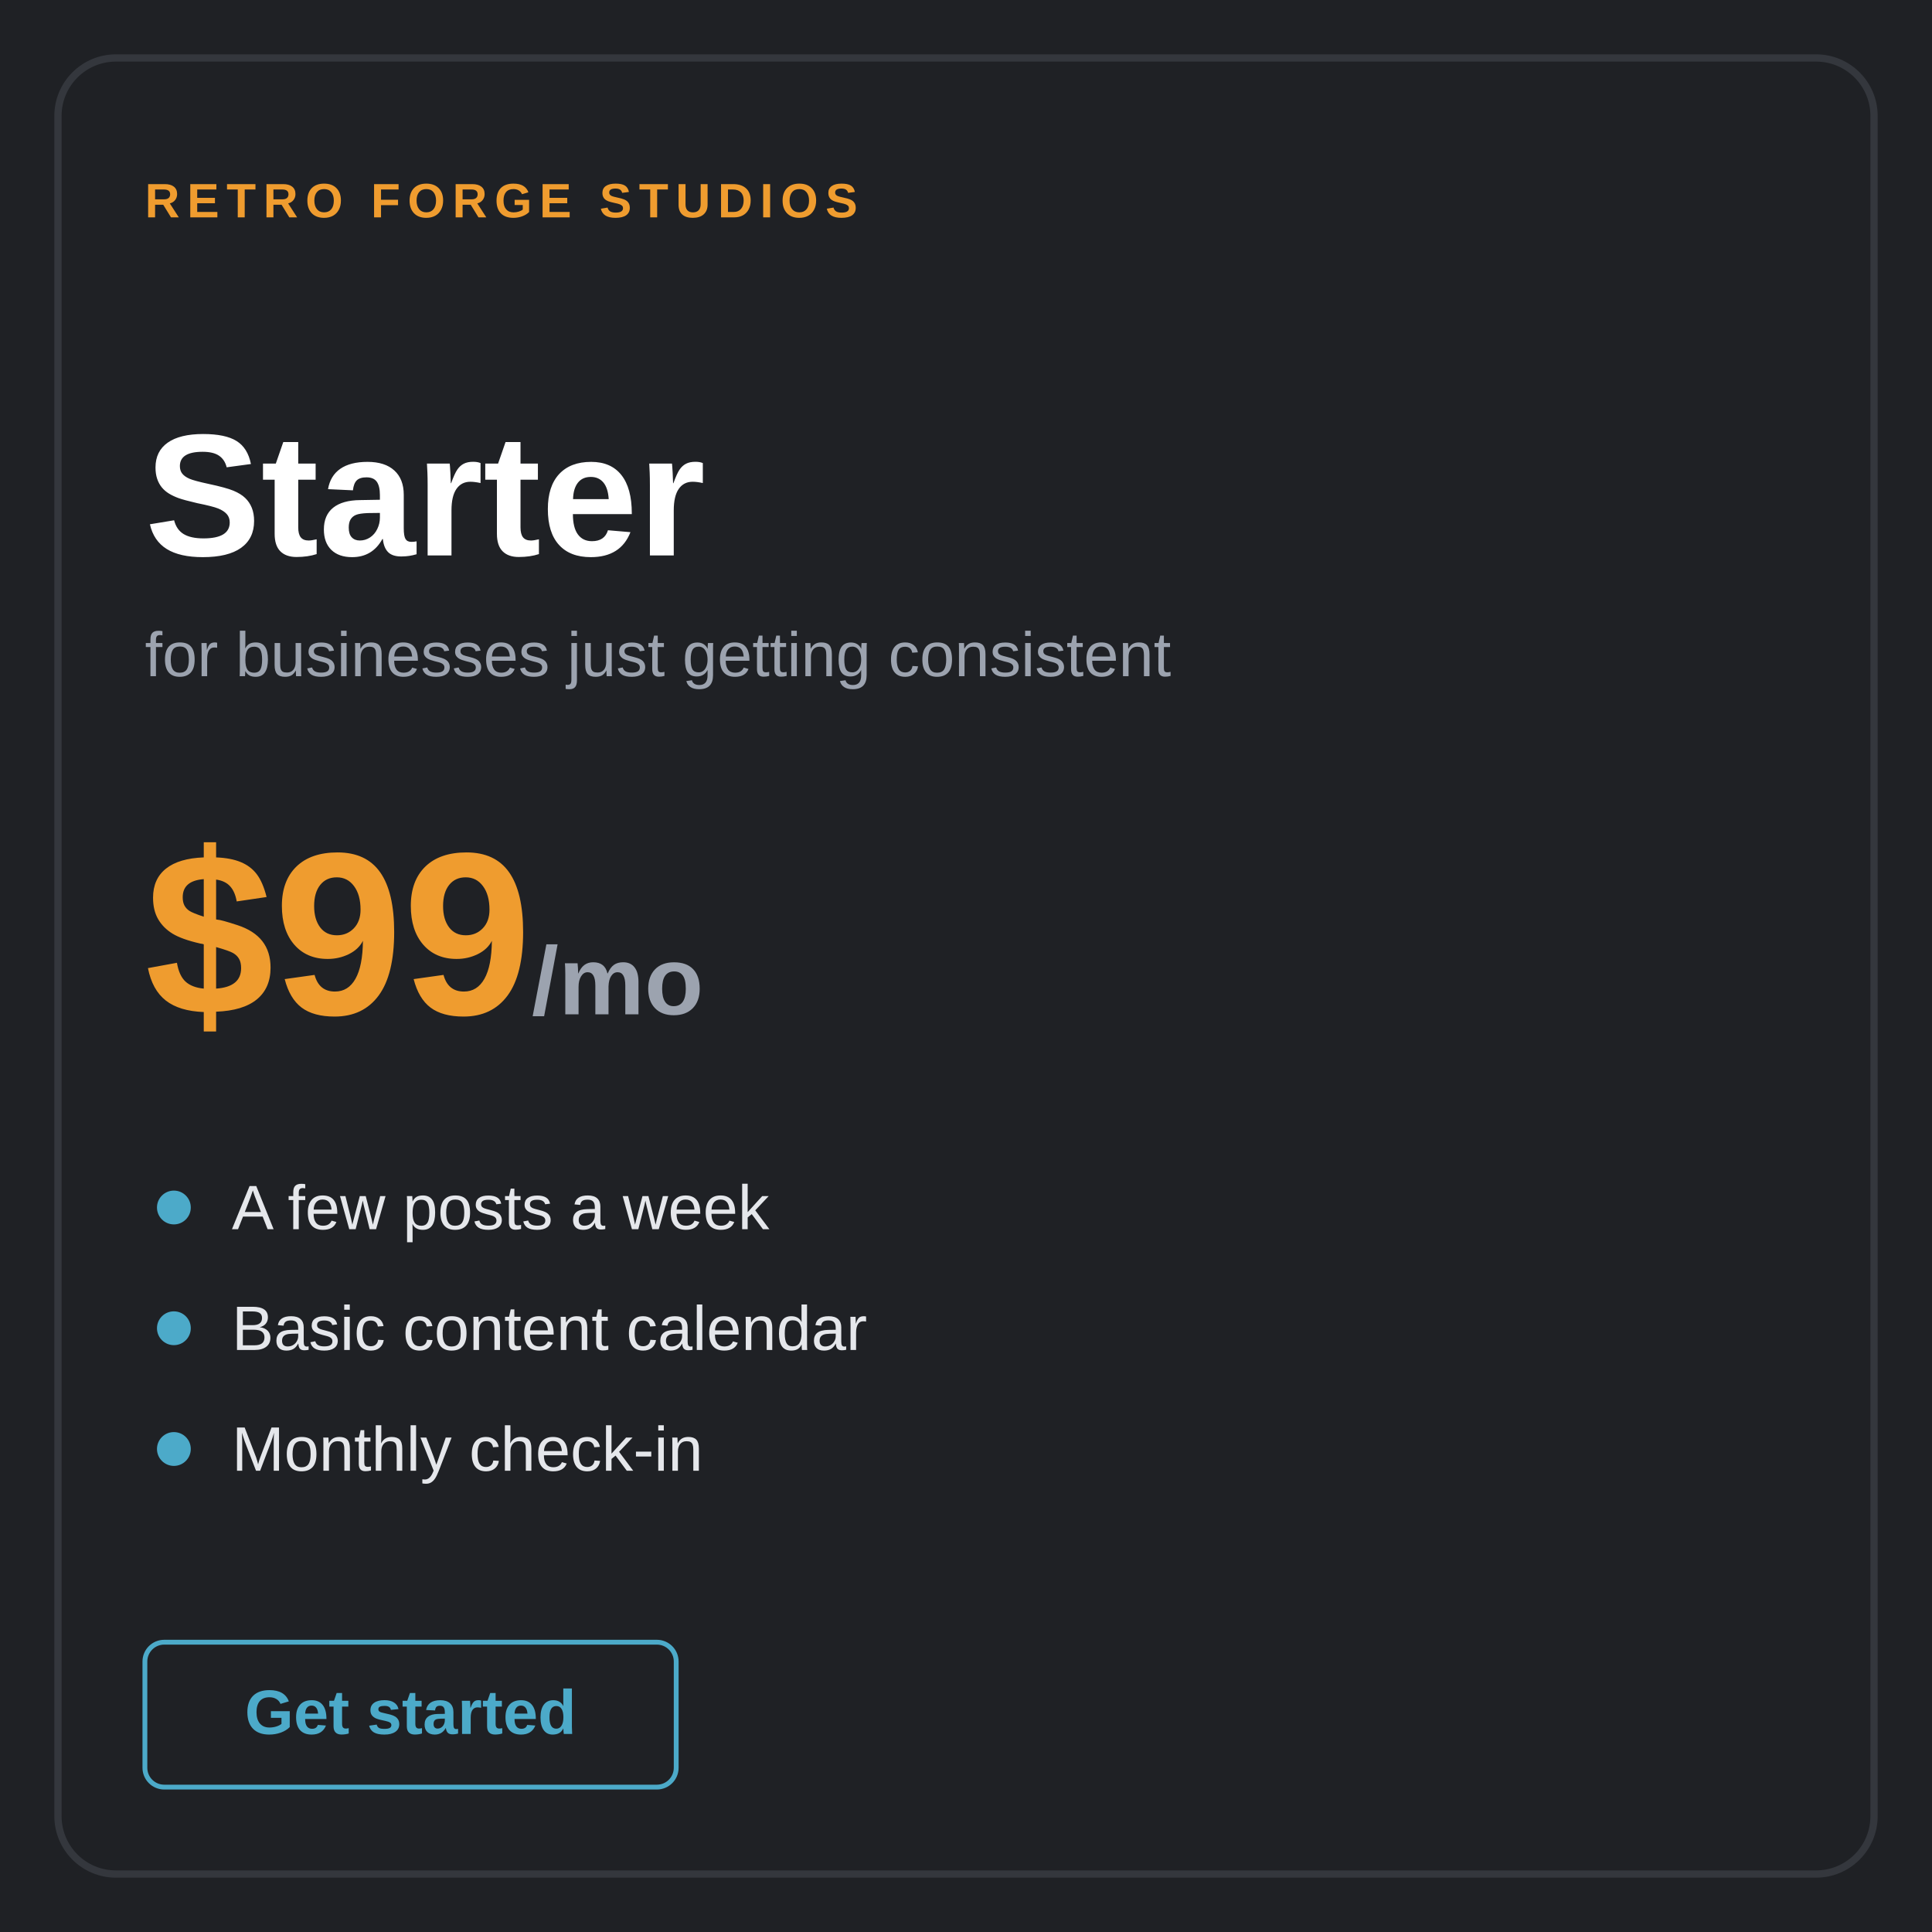
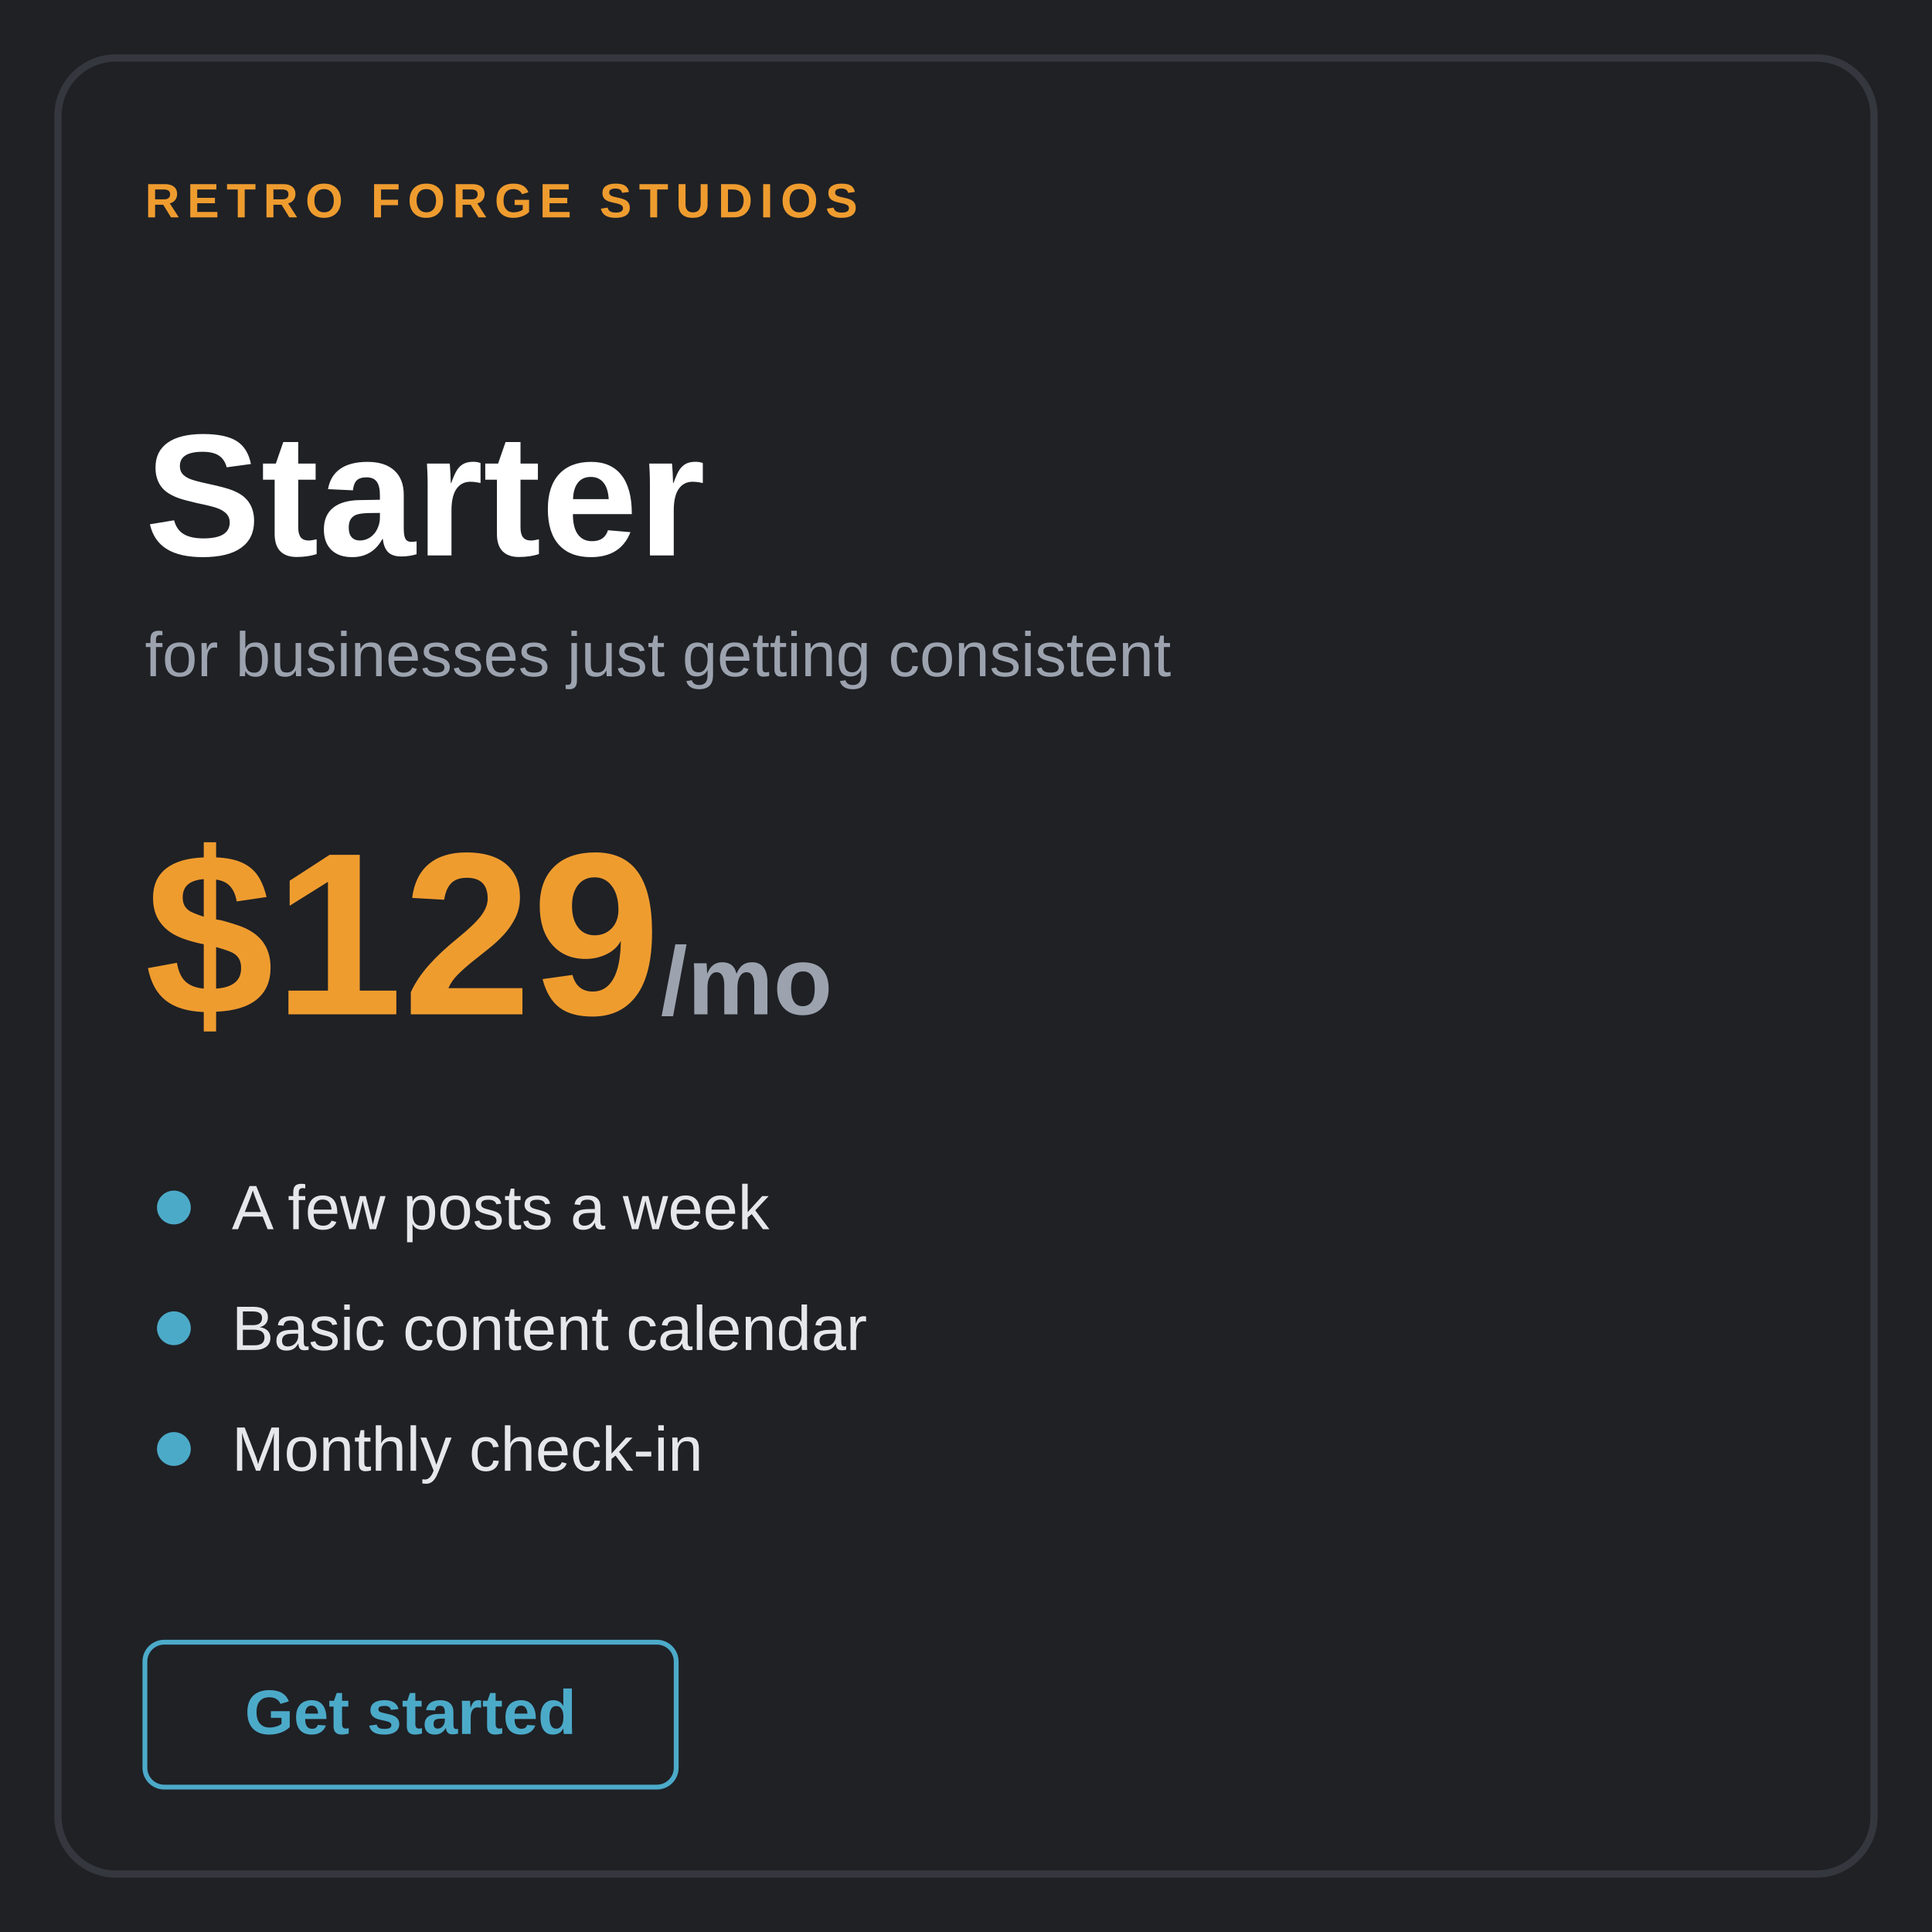
<svg xmlns="http://www.w3.org/2000/svg" viewBox="0 0 800 800">
  <rect width="800" height="800" fill="#1f2125" />
  <rect x="24" y="24" width="752" height="752" rx="24" fill="none" stroke="#34373d" stroke-width="3" />
  <text x="60" y="90" font-family="Arial, sans-serif" font-size="20" font-weight="700" letter-spacing="3" fill="#ef9c2f">RETRO FORGE STUDIOS</text>
  <text x="60" y="230" font-family="Arial, sans-serif" font-size="72" font-weight="800" fill="#ffffff">Starter</text>
  <text x="60" y="280" font-family="Arial, sans-serif" font-size="26" fill="#9ca3af">for businesses just getting consistent</text>
-   <text x="60" y="420" font-family="Arial, sans-serif" font-size="96" font-weight="800" fill="#ef9c2f">$99<tspan font-size="40" fill="#9ca3af">/mo</tspan>
+   <text x="60" y="420" font-family="Arial, sans-serif" font-size="96" font-weight="800" fill="#ef9c2f">$129<tspan font-size="40" fill="#9ca3af">/mo</tspan>
  </text>
  <g font-family="Arial, sans-serif" font-size="26" fill="#e5e7eb">
    <circle cx="72" cy="500" r="7" fill="#4caac9" />
    <text x="96" y="509">A few posts a week</text>
    <circle cx="72" cy="550" r="7" fill="#4caac9" />
    <text x="96" y="559">Basic content calendar</text>
    <circle cx="72" cy="600" r="7" fill="#4caac9" />
    <text x="96" y="609">Monthly check-in</text>
  </g>
  <rect x="60" y="680" width="220" height="60" rx="8" fill="none" stroke="#4caac9" stroke-width="2" />
  <text x="170" y="718" font-family="Arial, sans-serif" font-size="26" font-weight="700" fill="#4caac9" text-anchor="middle">Get started</text>
</svg>
